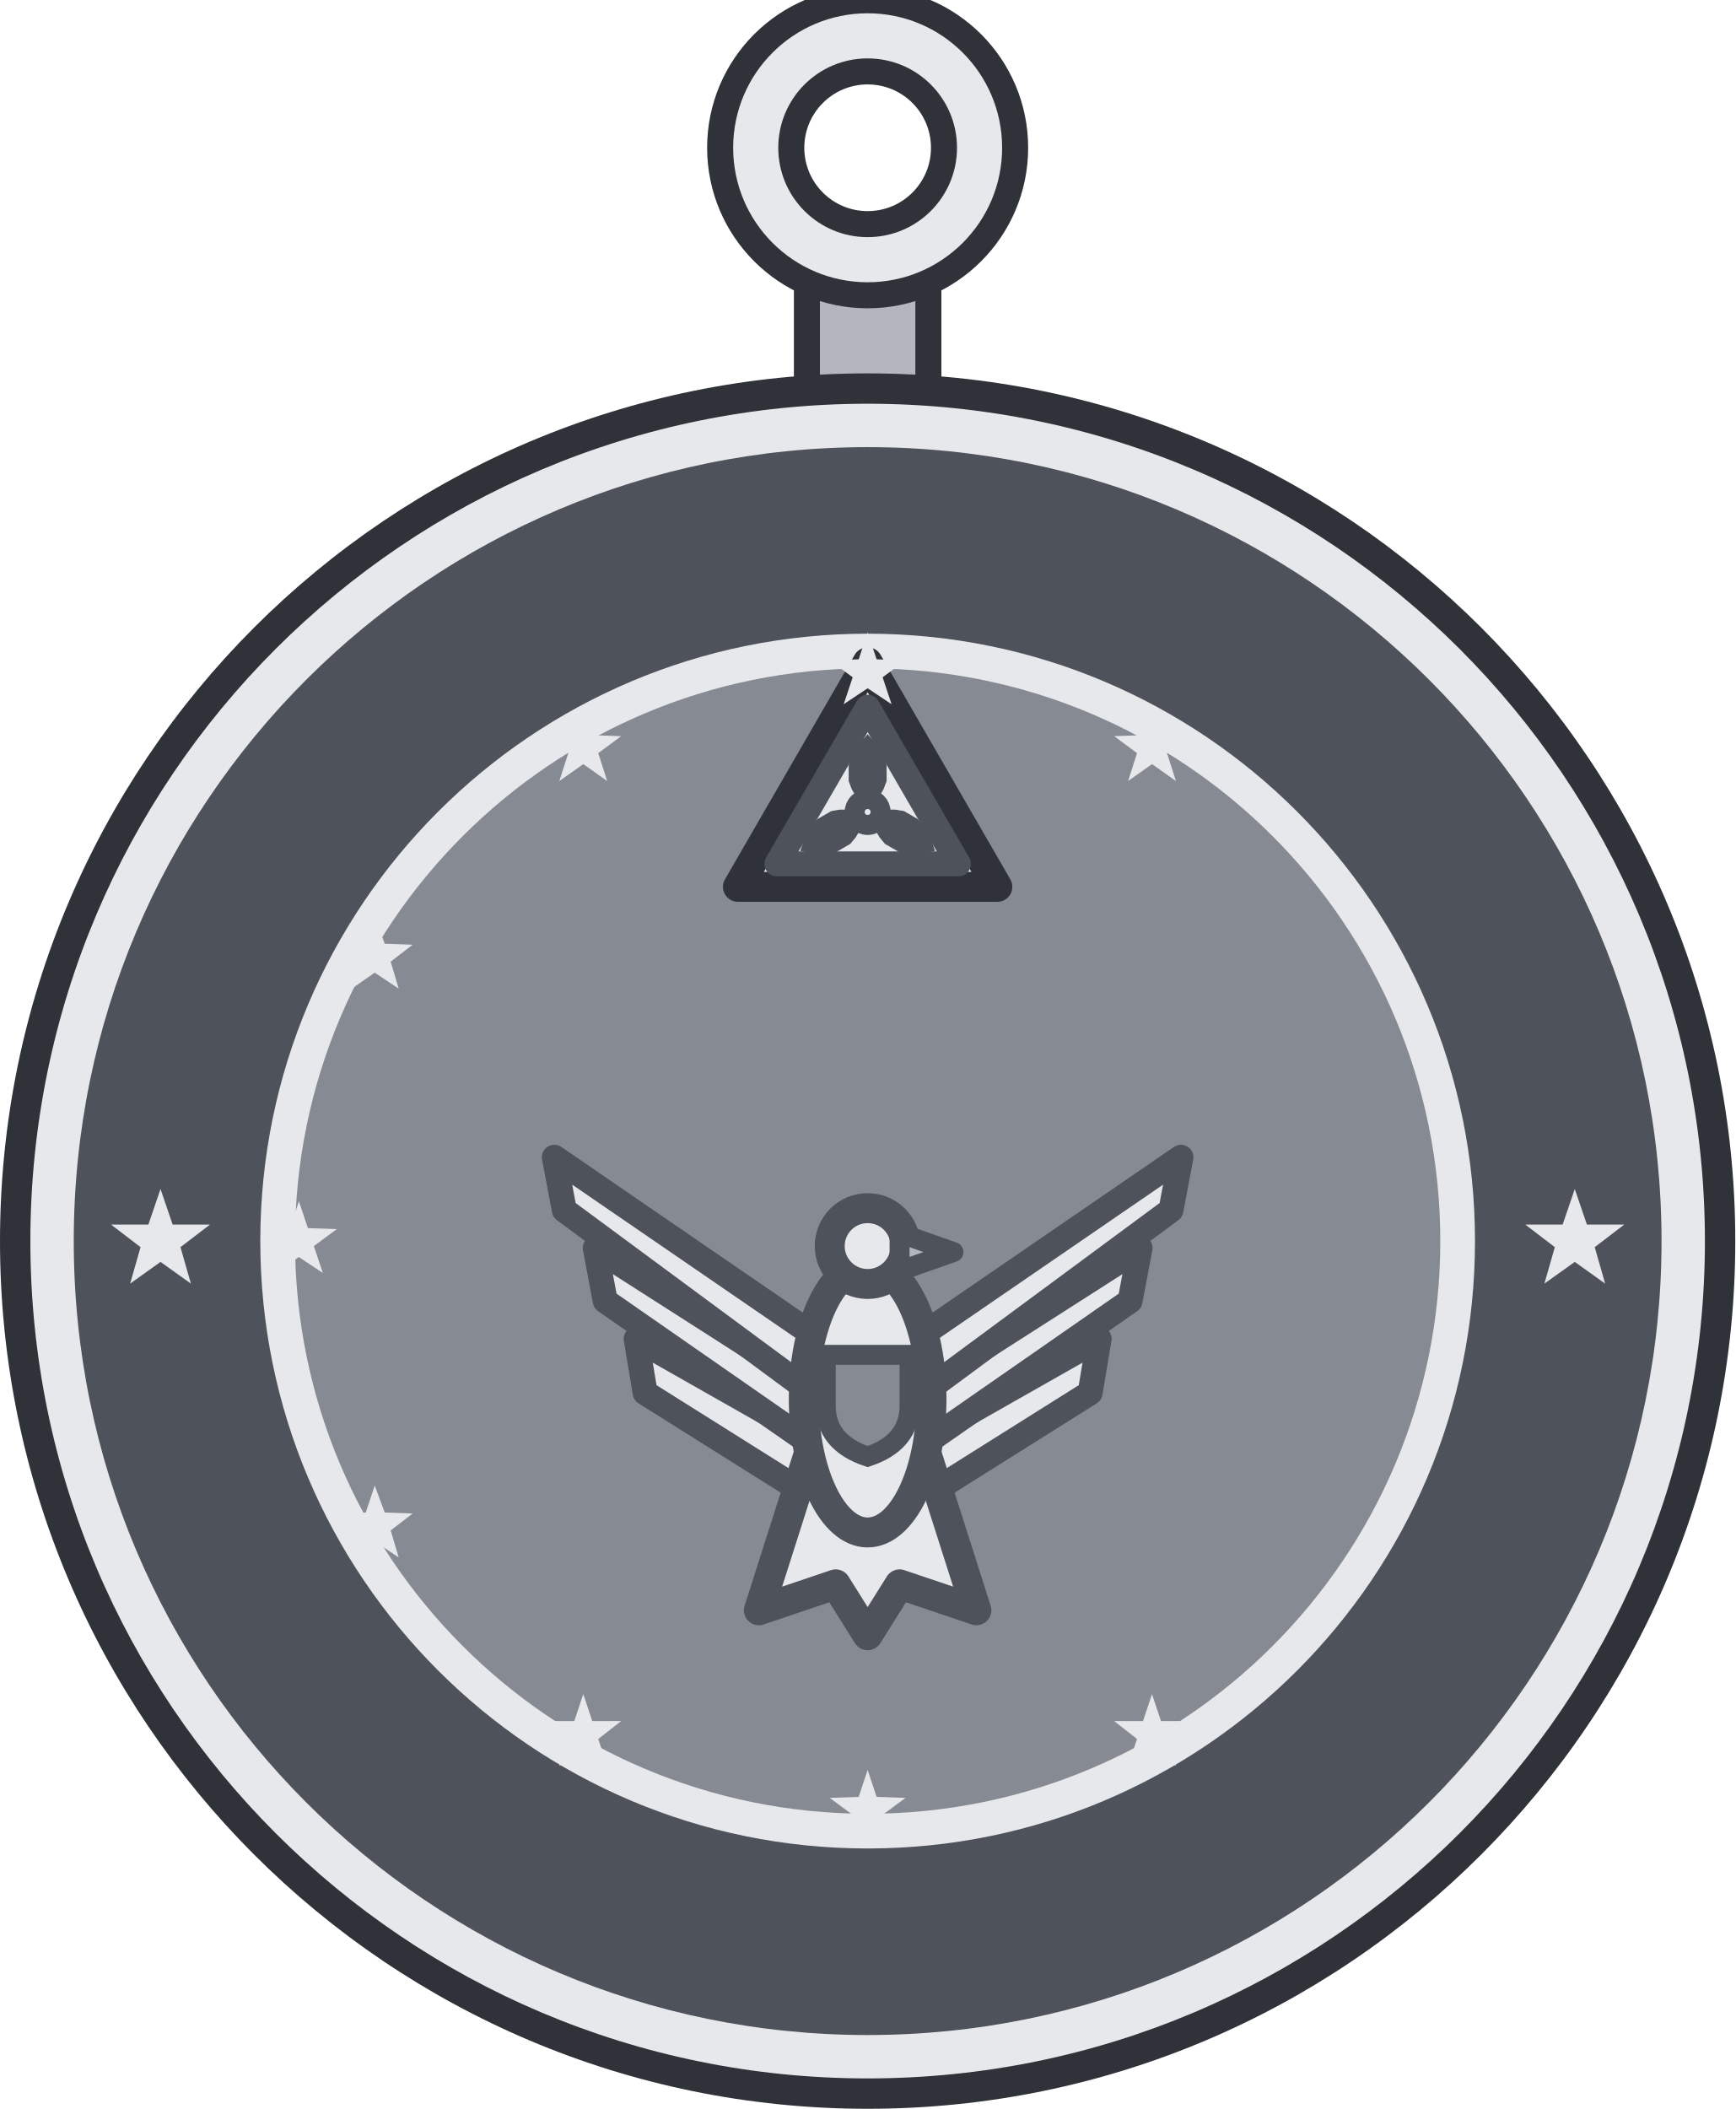
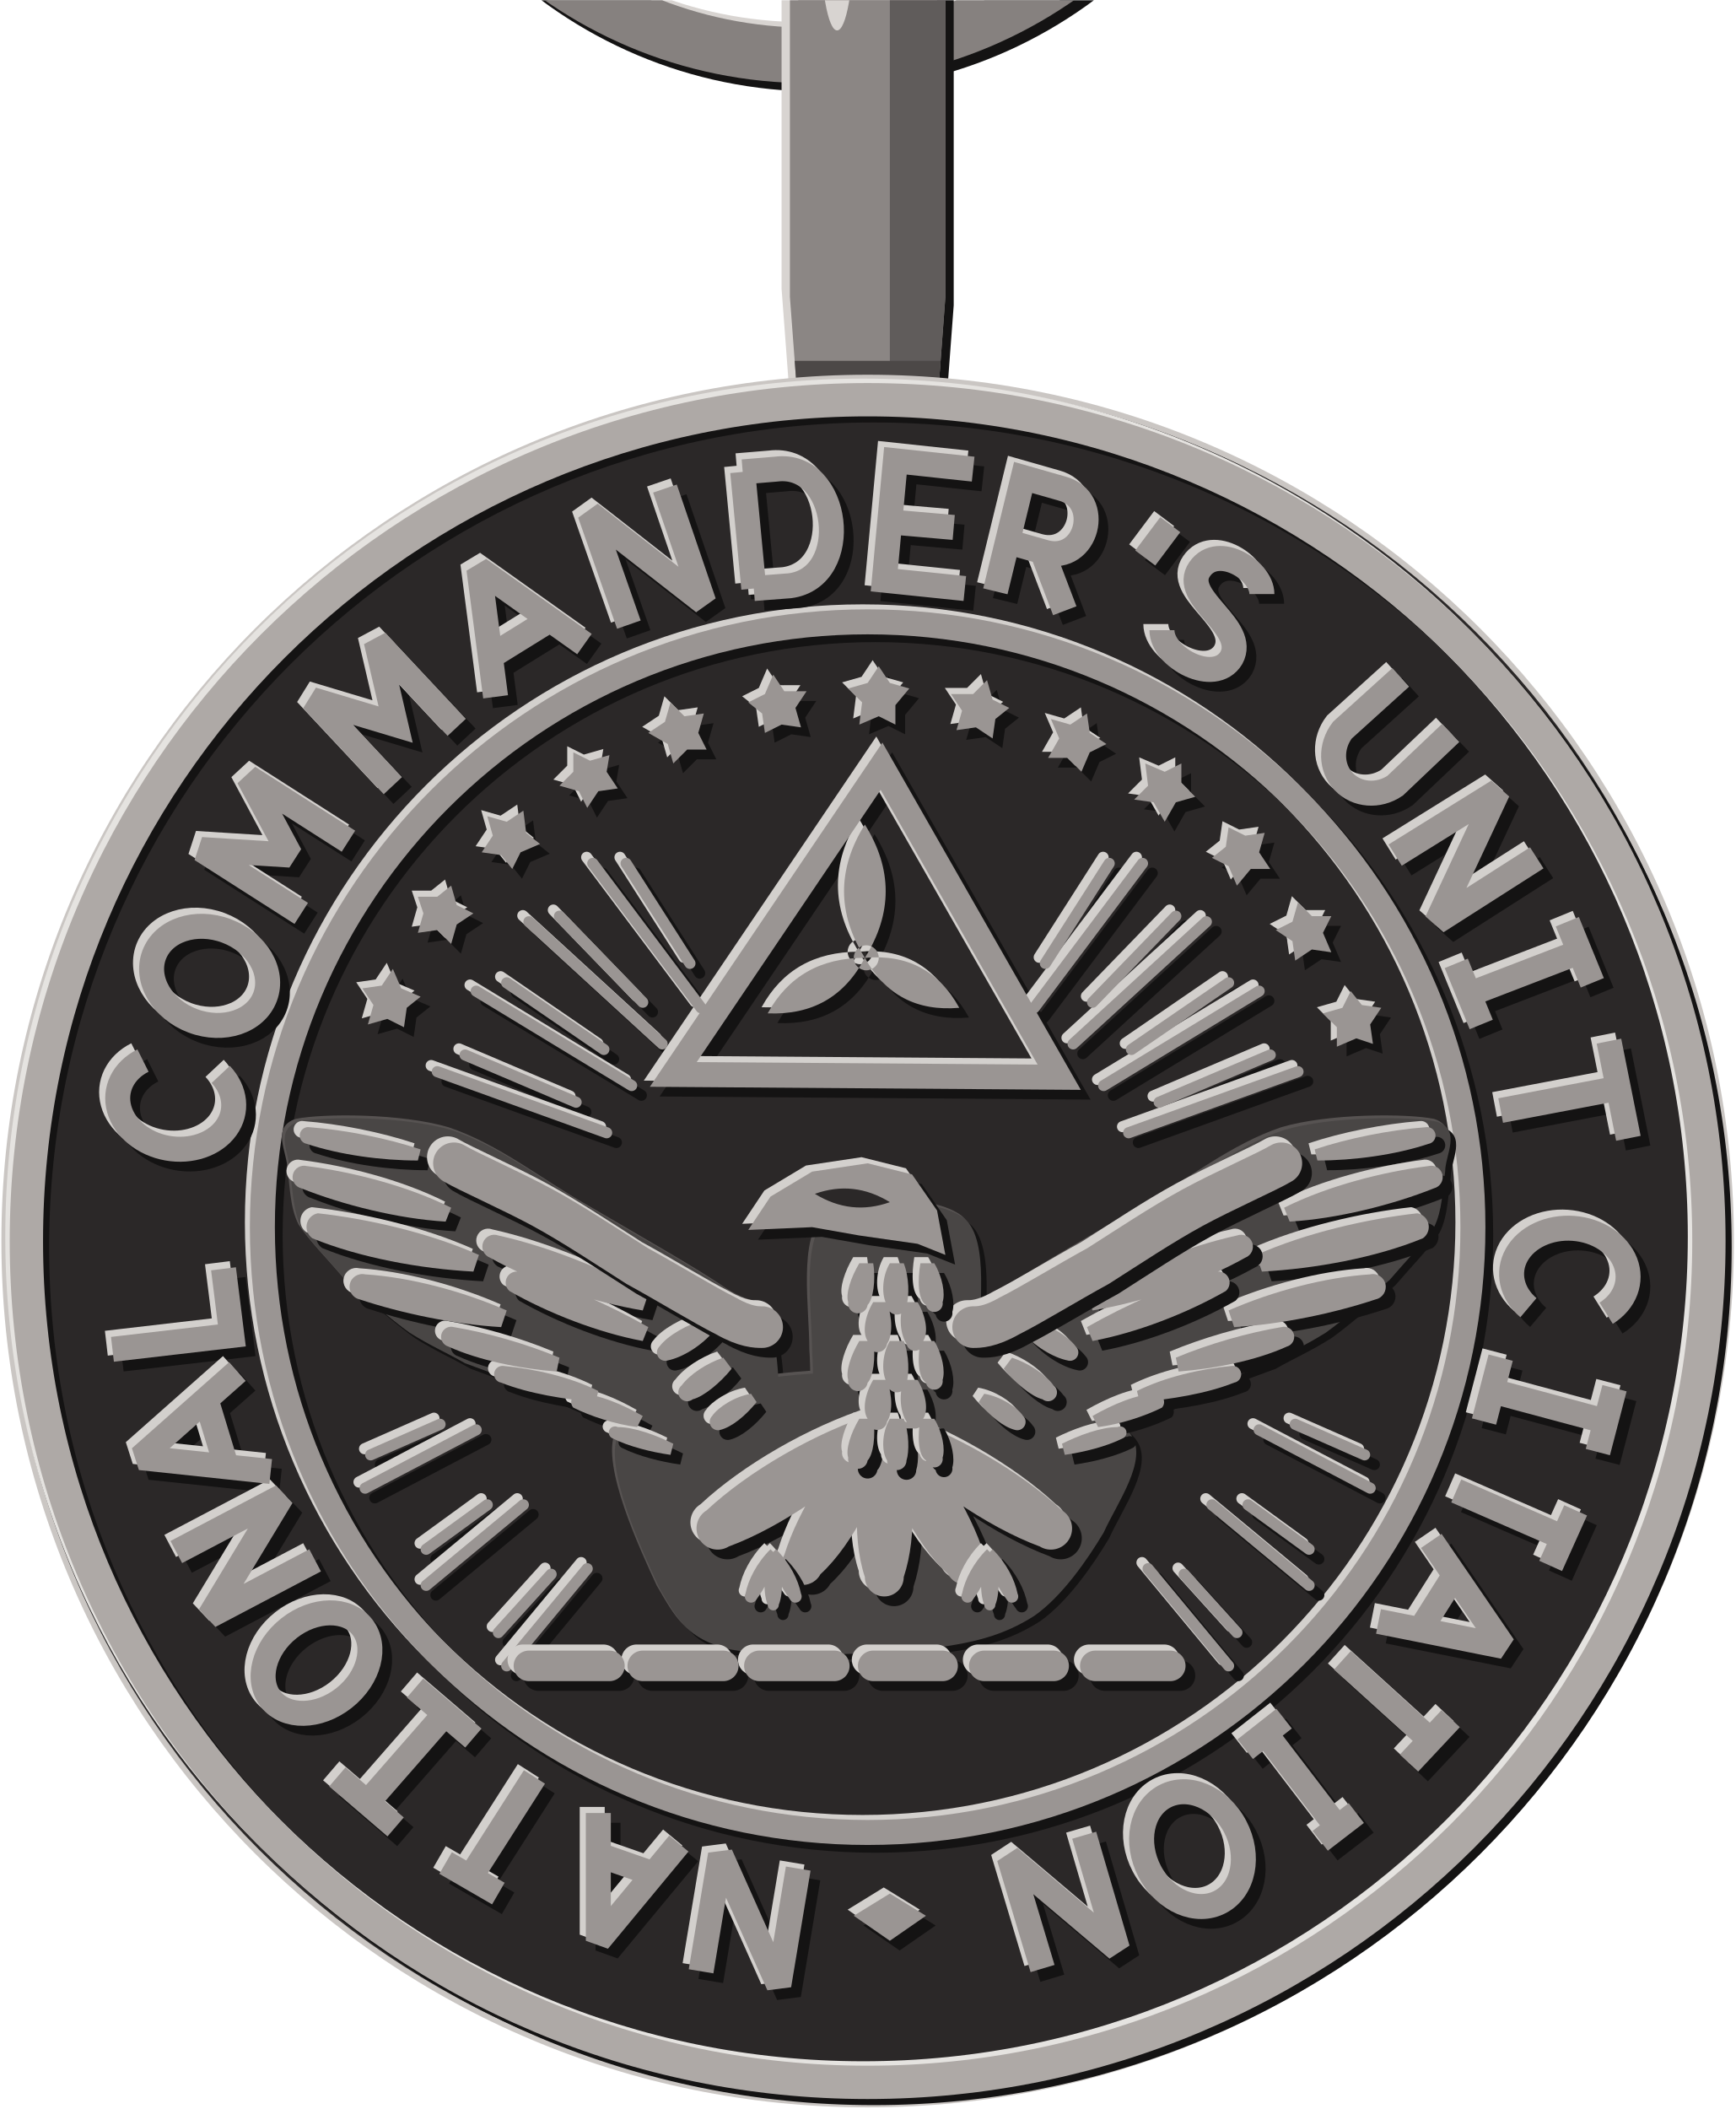
- <svg xmlns="http://www.w3.org/2000/svg" width="1.375in" height="1.671in" viewBox="0 0 137.50 167.06" data-asset-id="medal-national-commander-unit-citation-award-full" data-source="original" data-units="0.01in">
-   <g id="medal-national-commander-unit-citation-award-full__body" transform="translate(68.75 98.313) scale(68.75)">
+ <svg xmlns="http://www.w3.org/2000/svg" xmlns:xlink="http://www.w3.org/1999/xlink" width="1.375in" height="1.671in" viewBox="0 0 137.5 167.06" data-source="reference-art-measured" data-asset-id="medal-national-commander-unit-citation-award-full">
+   <defs>
+     <clipPath id="medal-national-commander-unit-citation-award-full__box">
+       <rect width="137.5" height="167.06" />
+     </clipPath>
+     <g id="medal-national-commander-unit-citation-award-full__ring">
+       <path fill="none" stroke-width=".02" stroke-linejoin="miter" stroke-miterlimit="2" d="M-.178 -.584A.157 .157 0 1 1 .136 -.584A.157 .157 0 1 1 -.178 -.584Z" />
+     </g>
    <g id="medal-national-commander-unit-citation-award-full__bail">
-       <rect x="-0.07" y="-1.12" width="0.14" height="0.16" fill="#b3b7bd" stroke="#2f3238" stroke-width="0.03" />
-       <path d="M-0.17,-1.26a0.17,0.17 0 1 0 0.34,0a0.17,0.17 0 1 0 -0.34,0ZM-0.088,-1.26a0.088,0.088 0 1 0 0.177,0a0.088,0.088 0 1 0 -0.177,0Z" fill="#e6e8eb" fill-rule="evenodd" />
-       <circle cx="0" cy="-1.26" r="0.17" fill="none" stroke="#2f3238" stroke-width="0.03" />
-       <circle cx="0" cy="-1.26" r="0.088" fill="none" stroke="#2f3238" stroke-width="0.03" />
+       <path stroke="none" d="M-.025 -.3L-.028 -.34L-.028 -.48C-.028 -.508 -.013 -.52 0 -.52C.013 -.52 .028 -.508 .028 -.48L.028 -.34L.025 -.3Z" />
    </g>
+     <clipPath id="medal-national-commander-unit-citation-award-full__bailc">
+       <path d="M-.025 -.3L-.028 -.34L-.028 -.48C-.028 -.508 -.013 -.52 0 -.52C.013 -.52 .028 -.508 .028 -.48L.028 -.34L.025 -.3Z" />
+     </clipPath>
    <g id="medal-national-commander-unit-citation-award-full__rim">
-       <circle cx="0" cy="0" r="1" fill="#2f3238" />
-       <circle cx="0" cy="0" r="0.965" fill="#e6e8eb" />
-       <circle cx="0" cy="0" r="0.915" fill="#4e525a" />
-       <circle cx="0" cy="0" r="0.7" fill="#e6e8eb" />
-       <circle cx="0" cy="0" r="0.66" fill="#868a92" />
-       <path d="M-0.815,-0.06L-0.801,-0.019L-0.758,-0.019L-0.792,0.007L-0.78,0.049L-0.815,0.024L-0.85,0.049L-0.838,0.007L-0.872,-0.019L-0.829,-0.019Z" fill="#e6e8eb" />
-       <path d="M0.815,-0.06L0.829,-0.019L0.872,-0.019L0.838,0.007L0.85,0.049L0.815,0.024L0.78,0.049L0.792,0.007L0.758,-0.019L0.801,-0.019Z" fill="#e6e8eb" />
+       <path stroke="none" d="M-.309 0A.309 .309 0 1 1 .309 0A.309 .309 0 1 1 -.309 0ZM-.297 0A.297 .297 0 1 0 .297 0A.297 .297 0 1 0 -.297 0Z" />
+     </g>
+     <g id="medal-national-commander-unit-citation-award-full__inner">
+       <path fill="none" stroke-width=".009" stroke-linejoin="miter" stroke-miterlimit="2" d="M-.218 -.005A.218 .218 0 1 1 .218 -.005A.218 .218 0 1 1 -.218 -.005Z" />
+     </g>
+     <g id="medal-national-commander-unit-citation-award-full__text">
+       <path stroke="none" d="M.008 .235L.021 .243L.008 .252L-.005 .243Z" />
+       <path stroke="none" d="M-.182 -.091L-.175 -.092L-.171 -.098L-.168 -.091L-.161 -.088L-.166 -.084L-.167 -.077L-.173 -.08L-.18 -.078L-.178 -.085Z" />
+       <path stroke="none" d="M-.162 -.124L-.155 -.124L-.15 -.128L-.148 -.121L-.142 -.118L-.148 -.114L-.15 -.107L-.155 -.112L-.162 -.111L-.16 -.118Z" />
+       <path stroke="none" d="M-.137 -.153L-.13 -.151L-.124 -.155L-.123 -.147L-.118 -.143L-.125 -.14L-.128 -.134L-.132 -.139L-.139 -.14L-.135 -.146Z" />
+       <path stroke="none" d="M-.106 -.176L-.1 -.173L-.093 -.175L-.094 -.169L-.09 -.163L-.097 -.162L-.101 -.156L-.104 -.162L-.111 -.164L-.106 -.169Z" />
+       <path stroke="none" d="M-.071 -.194L-.066 -.189L-.059 -.19L-.061 -.183L-.058 -.177L-.065 -.177L-.07 -.172L-.072 -.179L-.079 -.183L-.073 -.187Z" />
+       <path stroke="none" d="M-.034 -.204L-.03 -.198L-.022 -.198L-.026 -.192L-.024 -.185L-.031 -.186L-.037 -.183L-.038 -.19L-.043 -.194L-.037 -.197Z" />
+       <path stroke="none" d="M.004 -.207L.008 -.201L.015 -.199L.01 -.193L.01 -.186L.004 -.189L-.003 -.186L-.002 -.194L-.007 -.199L0 -.201Z" />
+       <path stroke="none" d="M.043 -.202L.045 -.195L.051 -.192L.046 -.188L.045 -.181L.039 -.185L.032 -.184L.034 -.191L.03 -.197L.038 -.197Z" />
+       <path stroke="none" d="M.079 -.19L.08 -.183L.086 -.179L.08 -.176L.077 -.169L.072 -.174L.065 -.174L.069 -.181L.066 -.188L.073 -.186Z" />
+       <path stroke="none" d="M.113 -.172L.113 -.165L.118 -.16L.111 -.158L.107 -.151L.103 -.158L.096 -.159L.101 -.164L.1 -.172L.107 -.169Z" />
+       <path stroke="none" d="M.143 -.147L.141 -.14L.145 -.134L.138 -.134L.133 -.128L.13 -.135L.124 -.138L.129 -.142L.13 -.149L.136 -.146Z" />
+       <path stroke="none" d="M.167 -.117L.164 -.111L.167 -.104L.16 -.105L.154 -.101L.153 -.108L.147 -.112L.153 -.115L.155 -.122L.16 -.117Z" />
+       <path stroke="none" d="M.185 -.084L.181 -.078L.182 -.071L.176 -.073L.169 -.07L.169 -.077L.164 -.082L.171 -.084L.174 -.09L.178 -.085Z" />
+       <path fill="none" stroke-width=".009" stroke-linejoin="miter" stroke-miterlimit="2" d="M-.025 .226L-.032 .268L-.053 .221L-.06 .263M-.068 .217L-.097 .252L-.097 .206M-.077 .228L-.097 .221M-.133 .235L-.152 .224M-.143 .229L-.12 .193M-.18 .202L-.152 .17M-.17 .211L-.191 .193M-.142 .179L-.163 .161M-.215 .165A.016 .021 -128.4 1 0 -.182 .139A.016 .021 -128.4 1 0 -.215 .165ZM-.199 .115L-.237 .135L-.211 .092L-.249 .112M-.215 .083L-.262 .078L-.227 .047M-.231 .081L-.238 .058M-.272 .039L-.229 .034L-.232 .01M-.261 -.065A.017 .021 -80 1 0 -.233 -.06M-.257 -.103A.017 .021 -69.25 1 0 -.217 -.088A.017 .021 -69.25 1 0 -.257 -.103ZM-.204 -.118L-.24 -.141L-.208 -.139L-.223 -.167L-.187 -.144M-.171 -.164L-.2 -.195L-.17 -.186L-.177 -.216L-.148 -.185M-.134 -.196L-.14 -.242L-.102 -.215M-.135 -.211L-.114 -.224M-.086 -.222L-.1 -.262L-.059 -.23L-.073 -.271M-.045 -.277L-.041 -.235M-.045 -.277L-.033 -.278C-.01 -.281 -.005 -.239 -.028 -.236L-.041 -.235M.038 -.278L.01 -.281L.006 -.238L.035 -.235M.008 -.259L.031 -.257M.046 -.234L.056 -.275L.07 -.271C.085 -.267 .079 -.244 .064 -.248L.05 -.252M.063 -.248L.071 -.227M.109 -.258L.1 -.246M.142 -.233C.142 -.242 .125 -.252 .119 -.241C.114 -.231 .137 -.221 .131 -.21C.125 -.2 .106 -.21 .106 -.22M.192 -.203L.171 -.184A.014 .015 47.05 0 0 .19 -.164L.21 -.183M.19 -.139L.227 -.162L.205 -.115L.241 -.138M.256 -.104L.217 -.089M.252 -.115L.261 -.093M.212 -.1L.221 -.078M.267 -.072L.274 -.037M.27 -.055L.228 -.047M.266 .026A.017 .021 94 1 0 .238 .024M.266 .065L.225 .054M.269 .053L.263 .076M.228 .042L.222 .065M.255 .097L.246 .117M.251 .107L.212 .09M.203 .108L.229 .146L.184 .137M.211 .121L.199 .14M.21 .172L.195 .188M.203 .18L.171 .151M.169 .211L.143 .177M.176 .206L.163 .216M.15 .172L.136 .183M.127 .238A.017 .021 152.5 1 0 .107 .2A.017 .021 152.5 1 0 .127 .238ZM.078 .214L.09 .255L.051 .222L.063 .262" />
+     </g>
+     <g id="medal-national-commander-unit-citation-award-full__eaglemem">
+       <path stroke="none" d="M-.205 -.043C-.195 -.045 -.167 -.045 -.15 -.04C-.132 -.034 -.116 -.021 -.1 -.012C-.083 -.002 -.060 .011 -.05 .018C-.039 .025 -.037 .020 -.035 .03C-.032 .039 -.03 .068 -.035 .075C-.04 .081 -.055 .071 -.065 .07C-.075 .068 -.085 .066 -.095 .064C-.104 .061 -.111 .057 -.12 .054C-.128 .050 -.137 .047 -.145 .044C-.152 .040 -.157 .038 -.165 .033C-.172 .028 -.181 .020 -.188 .014C-.194 .007 -.200 .001 -.204 -.005C-.207 -.011 -.207 -.018 -.208 -.025C-.208 -.031 -.214 -.040 -.205 -.043ZM.208 -.025C.207 -.018 .207 -.011 .204 -.005C.200 .001 .194 .007 .188 .014C.181 .020 .172 .028 .165 .033C.157 .038 .152 .040 .145 .044C.137 .047 .128 .050 .12 .054C.111 .057 .104 .061 .095 .064C.085 .066 .075 .068 .065 .07C.055 .071 .04 .081 .035 .075C.03 .068 .032 .039 .035 .03C.037 .020 .039 .025 .05 .018C.060 .011 .083 -.002 .1 -.012C.116 -.021 .132 -.034 .15 -.04C.167 -.045 .195 -.045 .205 -.043C.214 -.040 .208 -.031 .208 -.025ZM-.09 .07C-.084 .057 -.062 .053 -.04 .05C-.017 .046 .022 .046 .045 .05C.067 .053 .088 .060 .095 .07C.101 .079 .090 .094 .085 .105C.079 .115 .070 .128 .06 .135C.049 .142 .038 .145 .02 .147C.001 .149 -.034 .150 -.05 .147C-.065 .143 -.068 .137 -.075 .125C-.081 .112 -.095 .082 -.09 .07ZM-.015 -.008C-.005 -.016 .025 -.016 .035 -.008C.044 0 .040 .025 .04 .04C.039 .054 .041 .073 .033 .08C.024 .086 -.004 .086 -.013 .08C-.021 .073 -.019 .054 -.02 .04C-.020 .025 -.024 0 -.015 -.008Z" />
    </g>
    <g id="medal-national-commander-unit-citation-award-full__emblem">
-       <g transform="scale(1.15)">
-         <path d="M0,-0.58L0.13,-0.355L-0.13,-0.355Z" fill="#e6e8eb" stroke="#2f3238" stroke-width="0.03" stroke-linejoin="round" stroke-linecap="round" />
-         <path d="M0,-0.535L0.091,-0.378L-0.091,-0.378Z" fill="none" stroke="#4e525a" stroke-width="0.025" stroke-linejoin="round" stroke-linecap="round" />
-         <g transform="translate(0 -0.43) rotate(-90)">
-           <path d="M0,0L0.008,-0.007L0.016,-0.012L0.023,-0.016L0.031,-0.019L0.039,-0.019L0.047,-0.019L0.055,-0.016L0.062,-0.012L0.07,-0.007L0.078,0L0.07,0.007L0.062,0.012L0.055,0.016L0.047,0.019L0.039,0.019L0.031,0.019L0.023,0.016L0.016,0.012L0.008,0.007Z" fill="#4e525a" />
-         </g>
-         <g transform="translate(0 -0.43) rotate(30)">
-           <path d="M0,0L0.008,-0.007L0.016,-0.012L0.023,-0.016L0.031,-0.019L0.039,-0.019L0.047,-0.019L0.055,-0.016L0.062,-0.012L0.07,-0.007L0.078,0L0.07,0.007L0.062,0.012L0.055,0.016L0.047,0.019L0.039,0.019L0.031,0.019L0.023,0.016L0.016,0.012L0.008,0.007Z" fill="#4e525a" />
-         </g>
-         <g transform="translate(0 -0.43) rotate(150)">
-           <path d="M0,0L0.008,-0.007L0.016,-0.012L0.023,-0.016L0.031,-0.019L0.039,-0.019L0.047,-0.019L0.055,-0.016L0.062,-0.012L0.07,-0.007L0.078,0L0.07,0.007L0.062,0.012L0.055,0.016L0.047,0.019L0.039,0.019L0.031,0.019L0.023,0.016L0.016,0.012L0.008,0.007Z" fill="#4e525a" />
-         </g>
-         <circle cx="0" cy="-0.43" r="0.013" fill="#e6e8eb" stroke="#4e525a" stroke-width="0.02" stroke-linejoin="round" stroke-linecap="round" />
-         <path d="M-0.04,0.207L-0.232,0.098L-0.223,0.152L-0.04,0.267Z" fill="#e6e8eb" stroke="#4e525a" stroke-width="0.025" stroke-linejoin="round" stroke-linecap="round" />
-         <path d="M-0.04,0.156L-0.273,0.007L-0.263,0.06L-0.04,0.215Z" fill="#e6e8eb" stroke="#4e525a" stroke-width="0.025" stroke-linejoin="round" stroke-linecap="round" />
-         <path d="M-0.04,0.104L-0.314,-0.084L-0.304,-0.031L-0.04,0.164Z" fill="#e6e8eb" stroke="#4e525a" stroke-width="0.025" stroke-linejoin="round" stroke-linecap="round" />
-         <path d="M0.04,0.207L0.232,0.098L0.223,0.152L0.04,0.267Z" fill="#e6e8eb" stroke="#4e525a" stroke-width="0.025" stroke-linejoin="round" stroke-linecap="round" />
-         <path d="M0.04,0.156L0.273,0.007L0.263,0.06L0.04,0.215Z" fill="#e6e8eb" stroke="#4e525a" stroke-width="0.025" stroke-linejoin="round" stroke-linecap="round" />
-         <path d="M0.04,0.104L0.314,-0.084L0.304,-0.031L0.04,0.164Z" fill="#e6e8eb" stroke="#4e525a" stroke-width="0.025" stroke-linejoin="round" stroke-linecap="round" />
-         <path d="M-0.058,0.21L-0.109,0.37L-0.032,0.344L0,0.395L0.032,0.344L0.109,0.37L0.058,0.21Z" fill="#e6e8eb" stroke="#4e525a" stroke-width="0.03" stroke-linejoin="round" stroke-linecap="round" />
-         <ellipse cx="0" cy="0.158" rx="0.064" ry="0.134" fill="#e6e8eb" stroke="#4e525a" stroke-width="0.03" />
-         <circle cx="0" cy="0.005" r="0.038" fill="#e6e8eb" stroke="#4e525a" stroke-width="0.03" stroke-linejoin="round" stroke-linecap="round" />
-         <path d="M0.032,-0.008L0.086,0.011L0.032,0.03Z" fill="#b3b7bd" stroke="#4e525a" stroke-width="0.02" stroke-linejoin="round" stroke-linecap="round" />
-         <path d="M-0.042,0.114L0.042,0.114L0.042,0.165Q0.042,0.202 0,0.216Q-0.042,0.202 -0.042,0.165Z" fill="#868a92" stroke="#4e525a" stroke-width="0.02" />
-         <path d="M0.285,0.454L0.294,0.481L0.323,0.481L0.3,0.499L0.309,0.526L0.285,0.51L0.261,0.526L0.27,0.499L0.247,0.481L0.276,0.481Z" fill="#e6e8eb" />
-         <path d="M0,0.53L0.009,0.557L0.038,0.558L0.015,0.575L0.024,0.602L0,0.586L-0.024,0.602L-0.015,0.575L-0.038,0.558L-0.009,0.557Z" fill="#e6e8eb" />
-         <path d="M-0.285,0.454L-0.276,0.481L-0.247,0.481L-0.27,0.499L-0.261,0.526L-0.285,0.51L-0.309,0.526L-0.3,0.499L-0.323,0.481L-0.294,0.481Z" fill="#e6e8eb" />
-         <path d="M-0.494,0.245L-0.484,0.272L-0.456,0.273L-0.478,0.29L-0.47,0.317L-0.494,0.301L-0.517,0.317L-0.509,0.29L-0.532,0.273L-0.503,0.272Z" fill="#e6e8eb" />
-         <path d="M-0.57,-0.04L-0.561,-0.013L-0.532,-0.012L-0.555,0.005L-0.546,0.032L-0.57,0.016L-0.594,0.032L-0.585,0.005L-0.608,-0.012L-0.579,-0.013Z" fill="#e6e8eb" />
-         <path d="M-0.494,-0.325L-0.484,-0.298L-0.456,-0.297L-0.478,-0.28L-0.47,-0.253L-0.494,-0.269L-0.517,-0.253L-0.509,-0.28L-0.532,-0.297L-0.503,-0.298Z" fill="#e6e8eb" />
-         <path d="M-0.285,-0.534L-0.276,-0.507L-0.247,-0.506L-0.27,-0.489L-0.261,-0.461L-0.285,-0.478L-0.309,-0.461L-0.3,-0.489L-0.323,-0.506L-0.294,-0.507Z" fill="#e6e8eb" />
-         <path d="M0,-0.61L0.009,-0.583L0.038,-0.582L0.015,-0.565L0.024,-0.538L0,-0.554L-0.024,-0.538L-0.015,-0.565L-0.038,-0.582L-0.009,-0.583Z" fill="#e6e8eb" />
-         <path d="M0.285,-0.534L0.294,-0.507L0.323,-0.506L0.3,-0.489L0.309,-0.461L0.285,-0.478L0.261,-0.461L0.27,-0.489L0.247,-0.506L0.276,-0.507Z" fill="#e6e8eb" />
+       <path stroke="none" d="M-.001 -.102Q.014 -.126 -.001 -.15Q-.016 -.126 -.001 -.102ZM-.001 -.102Q-.025 -.102 -.036 -.082Q-.012 -.081 -.001 -.102ZM-.001 -.102Q.01 -.082 .033 -.084Q.022 -.104 -.001 -.102ZM-.005 -.102A.004 .004 0 1 1 .004 -.102A.004 .004 0 1 1 -.005 -.102Z" />
+       <path fill="none" stroke-width=".004" stroke-linecap="round" stroke-linejoin="miter" stroke-miterlimit="2" d="M-.060 -.084L-.099 -.136M-.064 -.100L-.087 -.136M-.074 -.071L-.122 -.115M-.081 -.086L-.111 -.117M-.085 -.056L-.141 -.09M-.095 -.069L-.130 -.093M-.094 -.039L-.155 -.061M-.105 -.050L-.145 -.067M-.141 .068L-.181 .089M-.154 .066L-.179 .077M-.124 .095L-.159 .124M-.137 .095L-.159 .111M-.101 .118L-.130 .153M-.114 .120L-.133 .141M.060 -.084L.099 -.136M.064 -.100L.087 -.136M.074 -.071L.122 -.115M.081 -.086L.111 -.117M.085 -.056L.141 -.09M.095 -.069L.130 -.093M.094 -.039L.155 -.061M.105 -.050L.145 -.067M.141 .068L.181 .089M.154 .066L.179 .077M.124 .095L.159 .124M.137 .095L.159 .111M.101 .118L.130 .153M.114 .120L.133 .141" />
+       <path fill="none" stroke-width=".009" stroke-linejoin="miter" d="M.005 -.171L-.07 -.06L.069 -.059Z" />
+     </g>
+     <g id="medal-national-commander-unit-citation-award-full__tailfan">
+       <path stroke="none" d="M.003 .062C-.019 .069 -.043 .083 -.058 .097A.007 .007 0 0 0 -.05 .11C-.031 .103 -.008 .087 .009 .07ZM.001 .063C-.013 .078 -.025 .097 -.03 .113A.007 .007 0 0 0 -.017 .12C-.005 .109 .005 .088 .011 .069ZM.001 .066C-.004 .085 -.006 .106 -.001 .121A.007 .007 0 0 0 .013 .121C.018 .106 .017 .085 .011 .066ZM.001 .069C.007 .088 .017 .109 .029 .12A.007 .007 0 0 0 .042 .113C.037 .097 .025 .078 .011 .063ZM.003 .07C.02 .087 .043 .103 .062 .11A.007 .007 0 0 0 .07 .097C.055 .083 .031 .069 .009 .062Z" />
+     </g>
+     <g id="medal-national-commander-unit-citation-award-full__wprim">
+       <path stroke="none" d="M-.161 -.033C-.173 -.037 -.188 -.04 -.201 -.041A.003 .003 0 0 0 -.202 -.035C-.19 -.031 -.175 -.029 -.162 -.029ZM-.15 -.012C-.166 -.02 -.186 -.025 -.202 -.027A.004 .004 0 0 0 -.204 -.019C-.189 -.013 -.169 -.008 -.152 -.007ZM-.14 .005C-.158 -.003 -.18 -.008 -.198 -.01A.005 .005 0 0 0 -.2 -.001C-.183 .006 -.161 .01 -.142 .011ZM-.13 .025C-.146 .018 -.165 .013 -.181 .012A.004 .004 0 0 0 -.183 .021C-.168 .026 -.149 .03 -.132 .031ZM-.111 .042C-.123 .037 -.137 .033 -.149 .031A.003 .003 0 0 0 -.151 .038C-.14 .043 -.125 .046 -.112 .047ZM-.097 .054C-.107 .049 -.12 .046 -.131 .045A.003 .003 0 0 0 -.132 .051C-.122 .055 -.109 .057 -.098 .058ZM-.081 .063C-.088 .059 -.097 .055 -.104 .055A.003 .003 0 0 0 -.106 .06C-.1 .063 -.091 .066 -.083 .067ZM-.07 .073C-.076 .07 -.084 .067 -.09 .067A.002 .002 0 0 0 -.092 .071C-.086 .074 -.078 .076 -.071 .077ZM.162 -.029C.175 -.029 .19 -.031 .202 -.035A.003 .003 0 0 0 .201 -.041C.188 -.04 .173 -.037 .161 -.033ZM.152 -.007C.169 -.008 .189 -.013 .204 -.019A.004 .004 0 0 0 .202 -.027C.186 -.025 .166 -.02 .15 -.012ZM.142 .011C.161 .01 .183 .006 .2 -.001A.005 .005 0 0 0 .198 -.01C.18 -.008 .158 -.003 .14 .005ZM.132 .031C.149 .03 .168 .026 .183 .021A.004 .004 0 0 0 .181 .012C.165 .013 .146 .018 .13 .025ZM.112 .047C.125 .046 .14 .043 .151 .038A.003 .003 0 0 0 .149 .031C.137 .033 .123 .037 .111 .042ZM.098 .058C.109 .057 .122 .055 .132 .051A.003 .003 0 0 0 .131 .045C.12 .046 .107 .049 .097 .054ZM.083 .067C.091 .066 .1 .063 .106 .06A.003 .003 0 0 0 .104 .055C.097 .055 .088 .059 .081 .063ZM.071 .077C.078 .076 .086 .074 .092 .071A.002 .002 0 0 0 .09 .067C.084 .067 .076 .07 .07 .073Z" />
+     </g>
+     <g id="medal-national-commander-unit-citation-award-full__wcov">
+       <path stroke="none" d="M-.079 .019C-.095 .01 -.115 .002 -.133 -.002A.004 .004 0 0 0 -.136 .006C-.12 .015 -.099 .022 -.081 .025ZM-.079 .031C-.093 .023 -.111 .015 -.126 .011A.004 .004 0 0 0 -.129 .018C-.115 .026 -.097 .033 -.081 .036ZM-.058 .028C-.065 .03 -.072 .034 -.075 .038A.003 .003 0 0 0 -.072 .043C-.067 .042 -.06 .038 -.055 .032ZM-.052 .042C-.058 .044 -.064 .048 -.067 .052A.003 .003 0 0 0 -.063 .057C-.059 .056 -.053 .051 -.049 .046ZM-.042 .055C-.048 .056 -.054 .06 -.056 .063A.003 .003 0 0 0 -.053 .068C-.049 .067 -.044 .063 -.04 .058ZM.081 .025C.099 .022 .12 .015 .136 .006A.004 .004 0 0 0 .133 -.002C.115 .002 .095 .01 .079 .019ZM.081 .036C.097 .033 .115 .026 .129 .018A.004 .004 0 0 0 .126 .011C.111 .015 .093 .023 .079 .031ZM.055 .032C.06 .038 .067 .042 .072 .043A.003 .003 0 0 0 .075 .038C.072 .034 .065 .03 .058 .028ZM.049 .046C.053 .051 .059 .056 .063 .057A.003 .003 0 0 0 .067 .052C.064 .048 .058 .044 .052 .042ZM.04 .058C.044 .063 .049 .067 .053 .068A.003 .003 0 0 0 .056 .063C.054 .06 .048 .056 .042 .055Z" />
+     </g>
+     <g id="medal-national-commander-unit-citation-award-full__warm">
+       <path fill="none" stroke-width=".015" stroke-linecap="round" stroke-linejoin="round" d="M-.149 -.028C-.144 -.025 -.128 -.018 -.117 -.012C-.106 -.006 -.094 .002 -.083 .009C-.072 .015 -.059 .023 -.051 .027C-.044 .031 -.040 .031 -.038 .031M.149 -.028C.144 -.025 .128 -.018 .117 -.012C.106 -.006 .094 .002 .083 .009C.072 .015 .059 .023 .051 .027C.044 .031 .040 .031 .038 .031" />
+     </g>
+     <g id="medal-national-commander-unit-citation-award-full__chest">
+       <path stroke="none" d="M-.003 .008C-.006 .013 -.008 .019 -.007 .022A.003 .003 0 0 0 0 .023C.002 .021 .003 .014 .002 .008ZM.008 .008C.005 .013 .005 .02 .007 .023A.003 .003 0 0 0 .014 .023C.015 .02 .015 .013 .013 .008ZM.019 .008C.018 .014 .018 .021 .021 .023A.003 .003 0 0 0 .027 .022C.028 .019 .027 .013 .024 .008ZM.002 .022C-.001 .027 -.002 .033 0 .036A.003 .003 0 0 0 .007 .037C.009 .034 .009 .028 .007 .022ZM.013 .022C.011 .028 .012 .034 .014 .037A.003 .003 0 0 0 .02 .036C.022 .033 .021 .027 .018 .022ZM-.003 .036C-.006 .041 -.008 .047 -.007 .05A.003 .003 0 0 0 0 .051C.002 .049 .003 .042 .002 .036ZM.008 .036C.005 .041 .005 .048 .007 .051A.003 .003 0 0 0 .014 .051C.015 .048 .015 .041 .013 .036ZM.019 .036C.018 .042 .018 .049 .021 .051A.003 .003 0 0 0 .027 .05C.028 .047 .027 .041 .024 .036ZM.002 .05C-.001 .055 -.002 .061 0 .064A.003 .003 0 0 0 .007 .065C.009 .062 .009 .056 .007 .05ZM.013 .05C.011 .056 .012 .062 .014 .065A.003 .003 0 0 0 .02 .064C.022 .061 .021 .055 .018 .05ZM-.003 .064C-.006 .069 -.008 .075 -.007 .078A.003 .003 0 0 0 0 .079C.002 .077 .003 .07 .002 .064ZM.008 .064C.005 .069 .005 .076 .007 .079A.003 .003 0 0 0 .014 .079C.015 .076 .015 .069 .013 .064ZM.019 .064C.018 .07 .018 .077 .021 .079A.003 .003 0 0 0 .027 .078C.028 .075 .027 .069 .024 .064Z" />
+       <path stroke="none" d="M-.043 -.004L-.035 -.016L-.02 -.025L0 -.028L.016 -.024L.025 -.011L.028 .005L.018 .001L-.003 -.002L-.02 -.005Z" />
+     </g>
+     <g id="medal-national-commander-unit-citation-award-full__toes">
+       <path stroke="none" d="M-.035 .113C-.034 .119 -.031 .125 -.028 .129A.002 .002 0 0 0 -.024 .127C-.025 .122 -.028 .116 -.033 .111ZM-.036 .112C-.037 .118 -.038 .126 -.036 .131A.002 .002 0 0 0 -.032 .131C-.03 .126 -.031 .118 -.032 .112ZM-.035 .111C-.04 .116 -.043 .122 -.044 .127A.002 .002 0 0 0 -.04 .129C-.037 .125 -.034 .119 -.033 .113ZM.043 .113C.044 .119 .047 .125 .05 .129A.002 .002 0 0 0 .054 .127C.053 .122 .05 .116 .045 .111ZM.042 .112C.041 .118 .04 .126 .042 .131A.002 .002 0 0 0 .046 .131C.048 .126 .047 .118 .046 .112ZM.043 .111C.038 .116 .035 .122 .034 .127A.002 .002 0 0 0 .038 .129C.041 .125 .044 .119 .045 .113Z" />
+       <path fill="none" stroke-width=".011" stroke-linecap="round" stroke-linejoin="miter" stroke-miterlimit="2" d="M-.122 .153L-.093 .153M-.081 .153L-.052 .153M-.039 .153L-.012 .153M.002 .153L.027 .153M.042 .153L.067 .153M.082 .153L.109 .153" />
+     </g>
+   </defs>
+   <g clip-path="url(#medal-national-commander-unit-citation-award-full__box)">
+     <g transform="translate(68.75 98.31) scale(220)">
+       <use xlink:href="#medal-national-commander-unit-citation-award-full__ring" fill="#141313" stroke="#141313" transform="translate(.003 .003)" />
+       <use xlink:href="#medal-national-commander-unit-citation-award-full__ring" fill="#d8d4d1" stroke="#d8d4d1" transform="translate(-.002 -.002)" />
+       <use xlink:href="#medal-national-commander-unit-citation-award-full__ring" fill="#86817f" stroke="#86817f" />
+       <use xlink:href="#medal-national-commander-unit-citation-award-full__bail" fill="#141313" stroke="#141313" transform="translate(.003 .003)" />
+       <use xlink:href="#medal-national-commander-unit-citation-award-full__bail" fill="#d8d4d1" stroke="#d8d4d1" transform="translate(-.003 -.003)" />
+       <use xlink:href="#medal-national-commander-unit-citation-award-full__bail" fill="#8b8684" stroke="#8b8684" />
+       <g clip-path="url(#medal-national-commander-unit-citation-award-full__bailc)">
+         <rect x=".008" y="-.52" width=".021" height=".22" fill="#605c5b" />
+         <rect x="-.028" y="-.317" width=".056" height=".02" fill="#4c4847" />
+         <ellipse cx="-.011" cy="-.47" rx=".006" ry=".034" fill="#d8d4d1" />
      </g>
+       <circle r=".312" fill="#cac6c3" />
+       <circle r=".31" fill="#2b2828" />
+       <use xlink:href="#medal-national-commander-unit-citation-award-full__rim" fill="#141313" stroke="#141313" transform="translate(.0022 .0022)" />
+       <use xlink:href="#medal-national-commander-unit-citation-award-full__rim" fill="#e5e3e0" stroke="#e5e3e0" transform="translate(-.0016 -.0016)" />
+       <use xlink:href="#medal-national-commander-unit-citation-award-full__rim" fill="#aea9a6" stroke="#aea9a6" />
+       <use xlink:href="#medal-national-commander-unit-citation-award-full__inner" fill="#141313" stroke="#141313" transform="translate(.0028 .0028)" />
+       <use xlink:href="#medal-national-commander-unit-citation-award-full__inner" fill="#d3d0cd" stroke="#d3d0cd" transform="translate(-.0018 -.0018)" />
+       <use xlink:href="#medal-national-commander-unit-citation-award-full__inner" fill="#9a9593" stroke="#9a9593" />
+       <use xlink:href="#medal-national-commander-unit-citation-award-full__text" fill="#141313" stroke="#141313" transform="translate(.0035 .0035)" />
+       <use xlink:href="#medal-national-commander-unit-citation-award-full__text" fill="#d3d0cd" stroke="#d3d0cd" transform="translate(-.0022 -.0022)" />
+       <use xlink:href="#medal-national-commander-unit-citation-award-full__text" fill="#9a9593" stroke="#9a9593" />
+       <use xlink:href="#medal-national-commander-unit-citation-award-full__eaglemem" fill="#141313" stroke="#141313" transform="translate(.002 .002)" />
+       <use xlink:href="#medal-national-commander-unit-citation-award-full__eaglemem" fill="#575352" stroke="#575352" transform="translate(-.001 -.001)" />
+       <use xlink:href="#medal-national-commander-unit-citation-award-full__eaglemem" fill="#494645" stroke="#494645" />
+       <use xlink:href="#medal-national-commander-unit-citation-award-full__emblem" fill="#141313" stroke="#141313" transform="translate(.0035 .0035)" />
+       <use xlink:href="#medal-national-commander-unit-citation-award-full__emblem" fill="#d3d0cd" stroke="#d3d0cd" transform="translate(-.0022 -.0022)" />
+       <use xlink:href="#medal-national-commander-unit-citation-award-full__emblem" fill="#9a9593" stroke="#9a9593" />
+       <use xlink:href="#medal-national-commander-unit-citation-award-full__tailfan" fill="#141313" stroke="#141313" transform="translate(.0035 .0035)" />
+       <use xlink:href="#medal-national-commander-unit-citation-award-full__tailfan" fill="#d3d0cd" stroke="#d3d0cd" transform="translate(-.0022 -.0022)" />
+       <use xlink:href="#medal-national-commander-unit-citation-award-full__tailfan" fill="#9a9593" stroke="#9a9593" />
+       <use xlink:href="#medal-national-commander-unit-citation-award-full__wprim" fill="#141313" stroke="#141313" transform="translate(.0035 .0035)" />
+       <use xlink:href="#medal-national-commander-unit-citation-award-full__wprim" fill="#d3d0cd" stroke="#d3d0cd" transform="translate(-.0022 -.0022)" />
+       <use xlink:href="#medal-national-commander-unit-citation-award-full__wprim" fill="#9a9593" stroke="#9a9593" />
+       <use xlink:href="#medal-national-commander-unit-citation-award-full__wcov" fill="#141313" stroke="#141313" transform="translate(.0035 .0035)" />
+       <use xlink:href="#medal-national-commander-unit-citation-award-full__wcov" fill="#d3d0cd" stroke="#d3d0cd" transform="translate(-.0022 -.0022)" />
+       <use xlink:href="#medal-national-commander-unit-citation-award-full__wcov" fill="#9a9593" stroke="#9a9593" />
+       <use xlink:href="#medal-national-commander-unit-citation-award-full__warm" fill="#141313" stroke="#141313" transform="translate(.0035 .0035)" />
+       <use xlink:href="#medal-national-commander-unit-citation-award-full__warm" fill="#d3d0cd" stroke="#d3d0cd" transform="translate(-.0022 -.0022)" />
+       <use xlink:href="#medal-national-commander-unit-citation-award-full__warm" fill="#9a9593" stroke="#9a9593" />
+       <use xlink:href="#medal-national-commander-unit-citation-award-full__chest" fill="#141313" stroke="#141313" transform="translate(.0035 .0035)" />
+       <use xlink:href="#medal-national-commander-unit-citation-award-full__chest" fill="#d3d0cd" stroke="#d3d0cd" transform="translate(-.0022 -.0022)" />
+       <use xlink:href="#medal-national-commander-unit-citation-award-full__chest" fill="#9a9593" stroke="#9a9593" />
+       <use xlink:href="#medal-national-commander-unit-citation-award-full__toes" fill="#141313" stroke="#141313" transform="translate(.0035 .0035)" />
+       <use xlink:href="#medal-national-commander-unit-citation-award-full__toes" fill="#d3d0cd" stroke="#d3d0cd" transform="translate(-.0022 -.0022)" />
+       <use xlink:href="#medal-national-commander-unit-citation-award-full__toes" fill="#9a9593" stroke="#9a9593" />
+       <path d="M-.019 -.017Q-.006 -.009 .008 -.014Q-.005 -.022 -.019 -.017Z" fill="#2b2828" />
    </g>
  </g>
</svg>
